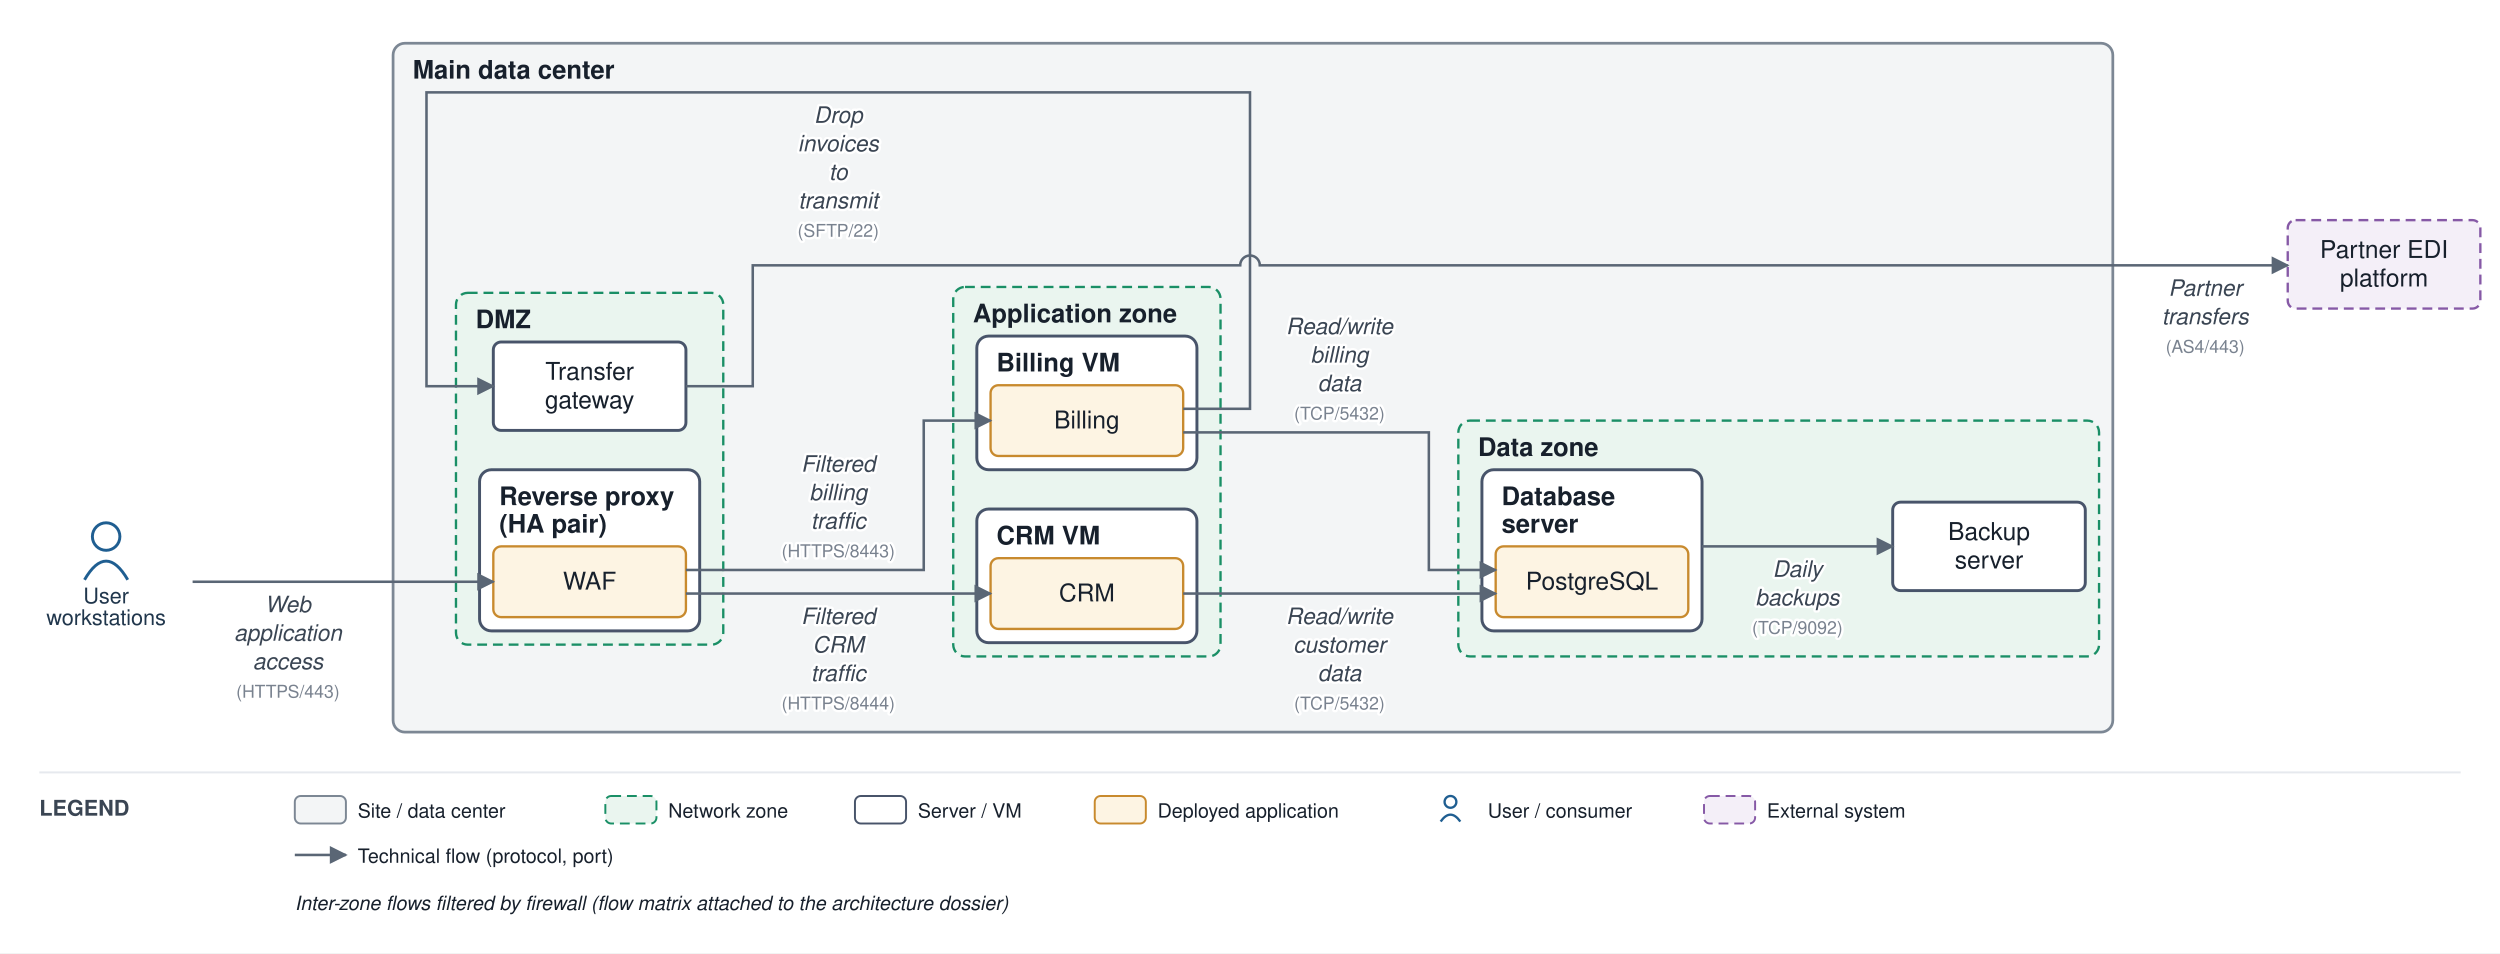
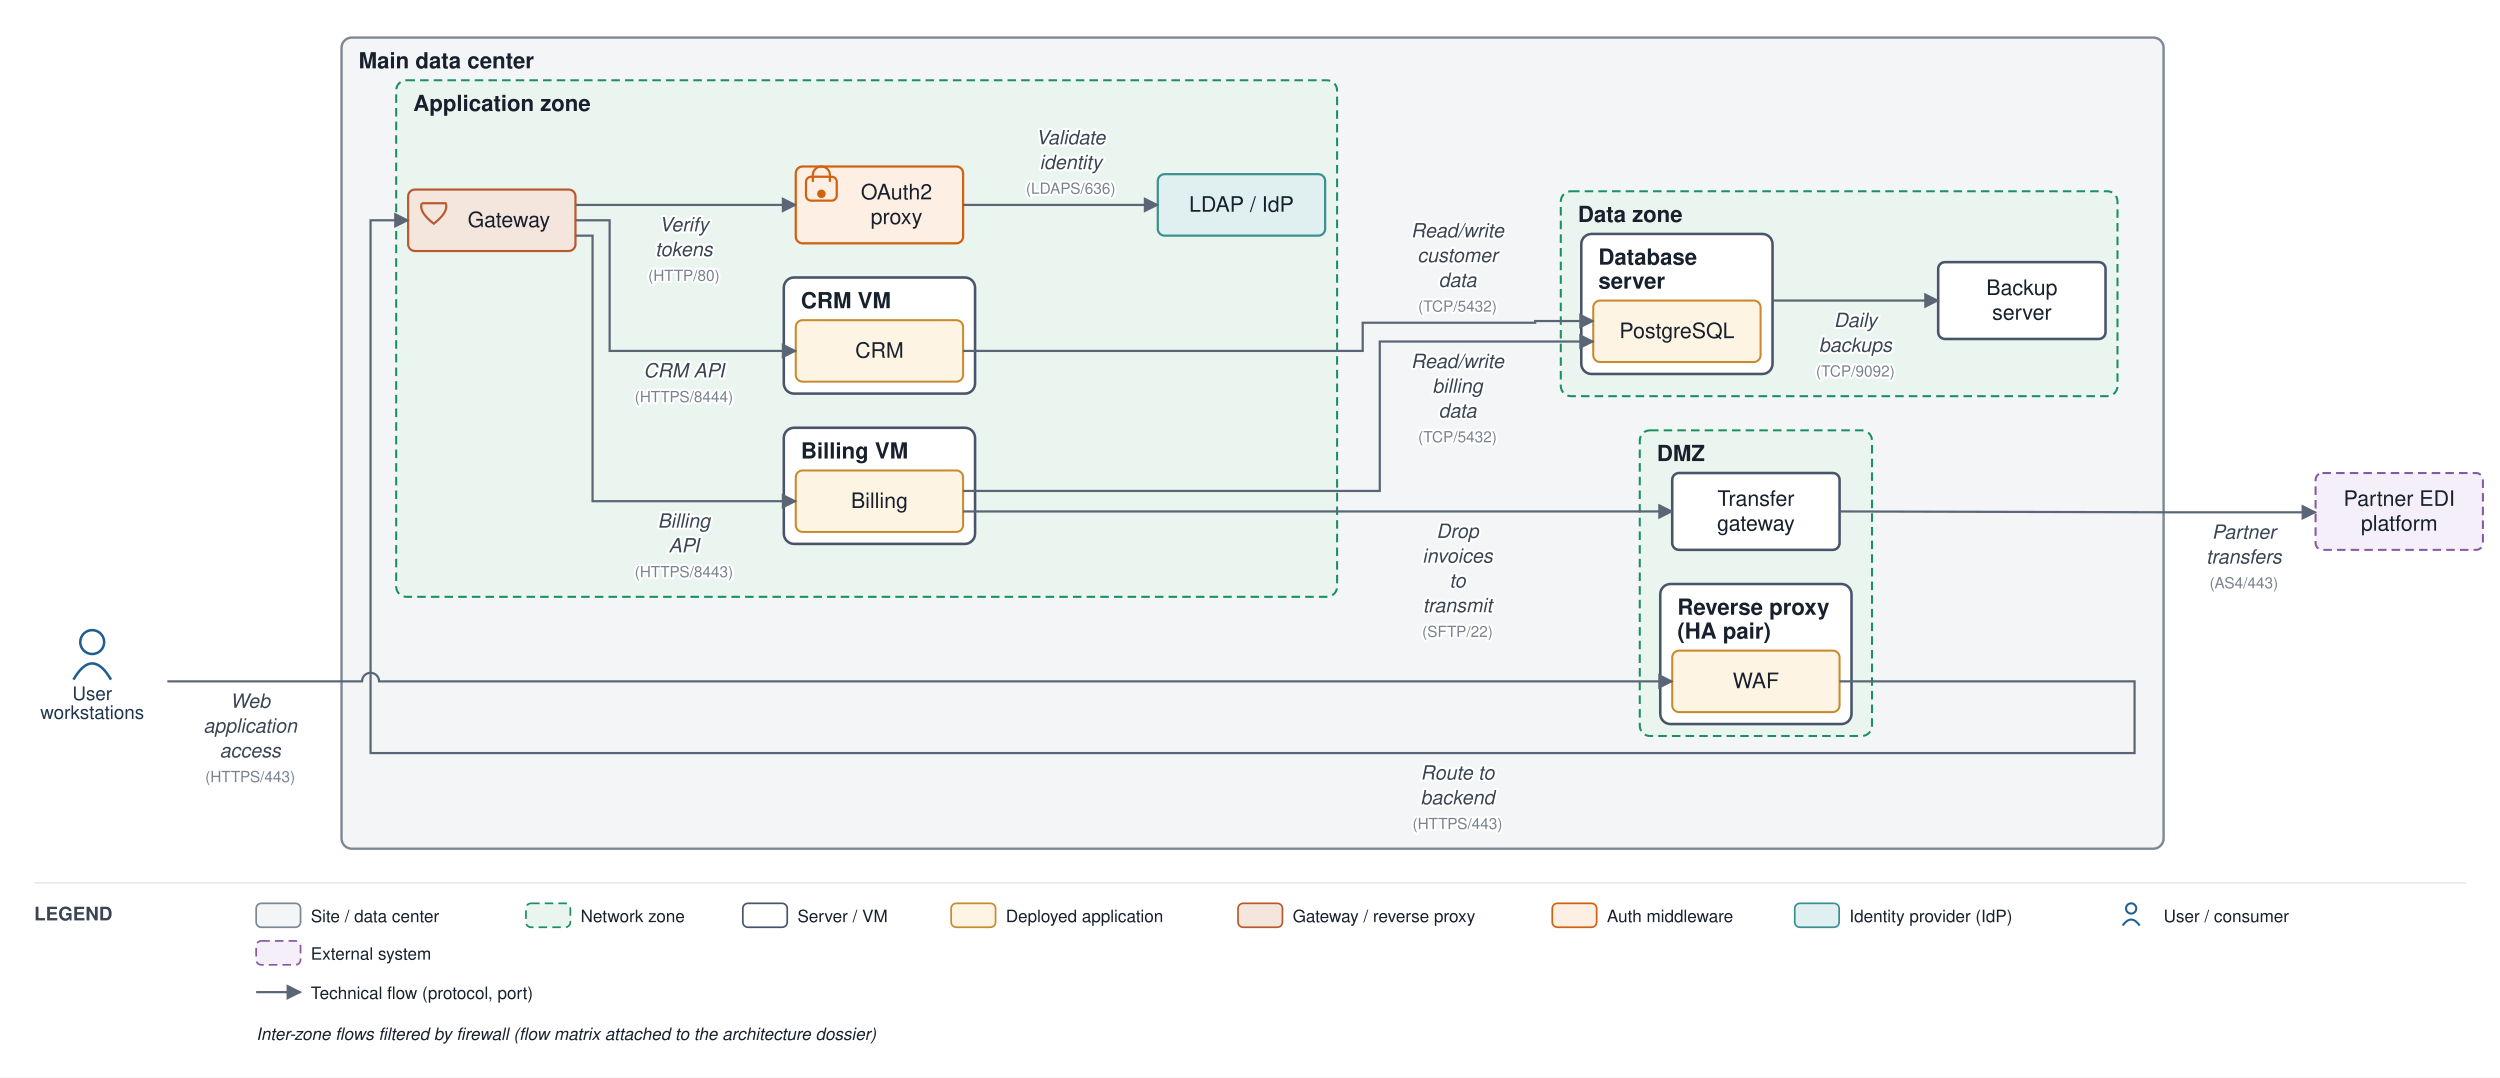
- <svg xmlns="http://www.w3.org/2000/svg" viewBox="0 0 1272 485" font-family="Helvetica,Arial,sans-serif">
+ <svg xmlns="http://www.w3.org/2000/svg" viewBox="0 0 1464 631" font-family="Helvetica,Arial,sans-serif">
  <defs>
    <marker id="arr" viewBox="0 0 10 10" refX="9" refY="5" markerWidth="7" markerHeight="7" orient="auto-start-reverse">
      <path d="M0,0 L10,5 L0,10 z" fill="#5a6675" />
    </marker>
  </defs>
-   <rect width="1272" height="485" fill="#ffffff" />
-   <rect x="200" y="22" width="875" height="350.5" rx="6" fill="#f3f5f6" stroke="#7c8794" stroke-width="1.4" />
+   <rect width="1464" height="631" fill="#ffffff" />
+   <rect x="200" y="22" width="1067" height="475" rx="6" fill="#f3f5f6" stroke="#7c8794" stroke-width="1.4" />
  <text x="210" y="40" font-size="13" font-weight="bold" fill="#17202c">Main data center</text>
-   <rect x="232" y="149" width="136" height="179" rx="6" fill="#eaf5ef" stroke="#1a8f66" stroke-width="1.2" stroke-dasharray="5 3" />
-   <text x="242" y="167" font-size="13" font-weight="bold" fill="#17202c">DMZ</text>
-   <rect x="244" y="239" width="112" height="82" rx="6" fill="#ffffff" stroke="#48546a" stroke-width="1.5" />
-   <text x="254" y="257" font-size="13" font-weight="bold" fill="#17202c">Reverse proxy</text>
-   <text x="254" y="271" font-size="13" font-weight="bold" fill="#17202c">(HA pair)</text>
-   <rect x="485" y="146" width="136" height="188" rx="6" fill="#eaf5ef" stroke="#1a8f66" stroke-width="1.2" stroke-dasharray="5 3" />
-   <text x="495" y="164" font-size="13" font-weight="bold" fill="#17202c">Application zone</text>
-   <rect x="497" y="171" width="112" height="68" rx="6" fill="#ffffff" stroke="#48546a" stroke-width="1.5" />
-   <text x="507" y="189" font-size="13" font-weight="bold" fill="#17202c">Billing VM</text>
-   <rect x="497" y="259" width="112" height="68" rx="6" fill="#ffffff" stroke="#48546a" stroke-width="1.5" />
-   <text x="507" y="277" font-size="13" font-weight="bold" fill="#17202c">CRM VM</text>
-   <rect x="742" y="214" width="326" height="120" rx="6" fill="#eaf5ef" stroke="#1a8f66" stroke-width="1.2" stroke-dasharray="5 3" />
-   <text x="752" y="232" font-size="13" font-weight="bold" fill="#17202c">Data zone</text>
-   <rect x="754" y="239" width="112" height="82" rx="6" fill="#ffffff" stroke="#48546a" stroke-width="1.5" />
-   <text x="764" y="257" font-size="13" font-weight="bold" fill="#17202c">Database</text>
-   <text x="764" y="271" font-size="13" font-weight="bold" fill="#17202c">server</text>
-   <rect x="251" y="278" width="98" height="36" rx="4" fill="#fdf4e3" stroke="#c88a2e" stroke-width="1.2" />
-   <text x="300" y="300" font-size="12.5" text-anchor="middle" fill="#17202c">WAF</text>
-   <rect x="251" y="174" width="98" height="45" rx="4" fill="#ffffff" stroke="#48546a" stroke-width="1.5" />
-   <text x="300" y="193.25" font-size="12.5" text-anchor="middle" fill="#17202c">Transfer</text>
-   <text x="300" y="207.75" font-size="12.5" text-anchor="middle" fill="#17202c">gateway</text>
-   <rect x="504" y="196" width="98" height="36" rx="4" fill="#fdf4e3" stroke="#c88a2e" stroke-width="1.2" />
-   <text x="553" y="218" font-size="12.5" text-anchor="middle" fill="#17202c">Billing</text>
-   <rect x="504" y="284" width="98" height="36" rx="4" fill="#fdf4e3" stroke="#c88a2e" stroke-width="1.2" />
-   <text x="553" y="306" font-size="12.5" text-anchor="middle" fill="#17202c">CRM</text>
-   <rect x="761" y="278" width="98" height="36" rx="4" fill="#fdf4e3" stroke="#c88a2e" stroke-width="1.2" />
-   <text x="810" y="300" font-size="12.5" text-anchor="middle" fill="#17202c">PostgreSQL</text>
-   <rect x="963" y="255.5" width="98" height="45" rx="4" fill="#ffffff" stroke="#48546a" stroke-width="1.5" />
-   <text x="1012" y="274.75" font-size="12.5" text-anchor="middle" fill="#17202c">Backup</text>
-   <text x="1012" y="289.25" font-size="12.5" text-anchor="middle" fill="#17202c">server</text>
-   <circle cx="54" cy="273" r="7" fill="none" stroke="#1f5e91" stroke-width="1.5" />
-   <path d="M 43 295 q 11 -19 22 0" fill="none" stroke="#1f5e91" stroke-width="1.5" />
-   <text x="54" y="307" font-size="11" text-anchor="middle" fill="#20364c">User</text>
-   <text x="54" y="318" font-size="11" text-anchor="middle" fill="#20364c">workstations</text>
-   <rect x="1164" y="112" width="98" height="45" rx="4" fill="#f4eff8" stroke="#8659a6" stroke-width="1.2" stroke-dasharray="5 3" />
-   <text x="1213" y="131.25" font-size="12.5" text-anchor="middle" fill="#17202c">Partner EDI</text>
-   <text x="1213" y="145.75" font-size="12.5" text-anchor="middle" fill="#17202c">platform</text>
-   <path d="M 98 296 L 251 296" fill="none" stroke="#5a6675" stroke-width="1.3" marker-end="url(#arr)" />
-   <text x="146.5" y="311.5" font-size="11.5" text-anchor="middle" fill="#3a4553" font-style="italic" stroke="#ffffff" stroke-width="2.5" paint-order="stroke" stroke-linejoin="round">Web</text>
-   <text x="146.5" y="326" font-size="11.5" text-anchor="middle" fill="#3a4553" font-style="italic" stroke="#ffffff" stroke-width="2.5" paint-order="stroke" stroke-linejoin="round">application</text>
-   <text x="146.5" y="340.5" font-size="11.5" text-anchor="middle" fill="#3a4553" font-style="italic" stroke="#ffffff" stroke-width="2.5" paint-order="stroke" stroke-linejoin="round">access</text>
-   <text x="146.5" y="355" font-size="9" text-anchor="middle" fill="#79828f" stroke="#ffffff" stroke-width="2.5" paint-order="stroke" stroke-linejoin="round">(HTTPS/443)</text>
-   <path d="M 349 290 L 470 290 L 470 214 L 504 214" fill="none" stroke="#5a6675" stroke-width="1.3" marker-end="url(#arr)" />
-   <text x="426.5" y="240" font-size="11.5" text-anchor="middle" fill="#3a4553" font-style="italic" stroke="#ffffff" stroke-width="2.5" paint-order="stroke" stroke-linejoin="round">Filtered</text>
-   <text x="426.5" y="254.5" font-size="11.5" text-anchor="middle" fill="#3a4553" font-style="italic" stroke="#ffffff" stroke-width="2.5" paint-order="stroke" stroke-linejoin="round">billing</text>
-   <text x="426.5" y="269" font-size="11.5" text-anchor="middle" fill="#3a4553" font-style="italic" stroke="#ffffff" stroke-width="2.5" paint-order="stroke" stroke-linejoin="round">traffic</text>
-   <text x="426.5" y="283.5" font-size="9" text-anchor="middle" fill="#79828f" stroke="#ffffff" stroke-width="2.5" paint-order="stroke" stroke-linejoin="round">(HTTPS/8443)</text>
-   <path d="M 349 302 L 504 302" fill="none" stroke="#5a6675" stroke-width="1.3" marker-end="url(#arr)" />
-   <text x="426.5" y="317.5" font-size="11.5" text-anchor="middle" fill="#3a4553" font-style="italic" stroke="#ffffff" stroke-width="2.5" paint-order="stroke" stroke-linejoin="round">Filtered</text>
-   <text x="426.5" y="332" font-size="11.5" text-anchor="middle" fill="#3a4553" font-style="italic" stroke="#ffffff" stroke-width="2.5" paint-order="stroke" stroke-linejoin="round">CRM</text>
-   <text x="426.5" y="346.5" font-size="11.5" text-anchor="middle" fill="#3a4553" font-style="italic" stroke="#ffffff" stroke-width="2.5" paint-order="stroke" stroke-linejoin="round">traffic</text>
-   <text x="426.5" y="361" font-size="9" text-anchor="middle" fill="#79828f" stroke="#ffffff" stroke-width="2.5" paint-order="stroke" stroke-linejoin="round">(HTTPS/8444)</text>
-   <path d="M 602 220 L 727 220 L 727 290 L 761 290" fill="none" stroke="#5a6675" stroke-width="1.3" marker-end="url(#arr)" />
-   <text x="681.5" y="170" font-size="11.5" text-anchor="middle" fill="#3a4553" font-style="italic" stroke="#ffffff" stroke-width="2.5" paint-order="stroke" stroke-linejoin="round">Read/write</text>
-   <text x="681.5" y="184.5" font-size="11.5" text-anchor="middle" fill="#3a4553" font-style="italic" stroke="#ffffff" stroke-width="2.5" paint-order="stroke" stroke-linejoin="round">billing</text>
-   <text x="681.5" y="199" font-size="11.5" text-anchor="middle" fill="#3a4553" font-style="italic" stroke="#ffffff" stroke-width="2.5" paint-order="stroke" stroke-linejoin="round">data</text>
-   <text x="681.5" y="213.5" font-size="9" text-anchor="middle" fill="#79828f" stroke="#ffffff" stroke-width="2.5" paint-order="stroke" stroke-linejoin="round">(TCP/5432)</text>
-   <path d="M 602 302 L 761 302" fill="none" stroke="#5a6675" stroke-width="1.3" marker-end="url(#arr)" />
-   <text x="681.5" y="317.5" font-size="11.5" text-anchor="middle" fill="#3a4553" font-style="italic" stroke="#ffffff" stroke-width="2.5" paint-order="stroke" stroke-linejoin="round">Read/write</text>
-   <text x="681.5" y="332" font-size="11.5" text-anchor="middle" fill="#3a4553" font-style="italic" stroke="#ffffff" stroke-width="2.5" paint-order="stroke" stroke-linejoin="round">customer</text>
-   <text x="681.5" y="346.5" font-size="11.5" text-anchor="middle" fill="#3a4553" font-style="italic" stroke="#ffffff" stroke-width="2.5" paint-order="stroke" stroke-linejoin="round">data</text>
-   <text x="681.5" y="361" font-size="9" text-anchor="middle" fill="#79828f" stroke="#ffffff" stroke-width="2.5" paint-order="stroke" stroke-linejoin="round">(TCP/5432)</text>
-   <path d="M 602 208 L 636 208 L 636 47 L 217 47 L 217 196.5 L 251 196.5" fill="none" stroke="#5a6675" stroke-width="1.3" marker-end="url(#arr)" />
-   <text x="426.5" y="62.5" font-size="11.5" text-anchor="middle" fill="#3a4553" font-style="italic" stroke="#ffffff" stroke-width="2.5" paint-order="stroke" stroke-linejoin="round">Drop</text>
-   <text x="426.5" y="77" font-size="11.5" text-anchor="middle" fill="#3a4553" font-style="italic" stroke="#ffffff" stroke-width="2.5" paint-order="stroke" stroke-linejoin="round">invoices</text>
-   <text x="426.5" y="91.5" font-size="11.5" text-anchor="middle" fill="#3a4553" font-style="italic" stroke="#ffffff" stroke-width="2.5" paint-order="stroke" stroke-linejoin="round">to</text>
-   <text x="426.5" y="106" font-size="11.5" text-anchor="middle" fill="#3a4553" font-style="italic" stroke="#ffffff" stroke-width="2.5" paint-order="stroke" stroke-linejoin="round">transmit</text>
-   <text x="426.5" y="120.5" font-size="9" text-anchor="middle" fill="#79828f" stroke="#ffffff" stroke-width="2.5" paint-order="stroke" stroke-linejoin="round">(SFTP/22)</text>
-   <path d="M 349 196.5 L 383 196.5 L 383 135 L 631 135 A 5 5 0 0 1 641 135 L 1164 135" fill="none" stroke="#5a6675" stroke-width="1.3" marker-end="url(#arr)" />
-   <text x="1122" y="150.5" font-size="11.5" text-anchor="middle" fill="#3a4553" font-style="italic" stroke="#ffffff" stroke-width="2.5" paint-order="stroke" stroke-linejoin="round">Partner</text>
-   <text x="1122" y="165" font-size="11.5" text-anchor="middle" fill="#3a4553" font-style="italic" stroke="#ffffff" stroke-width="2.5" paint-order="stroke" stroke-linejoin="round">transfers</text>
-   <text x="1122" y="179.5" font-size="9" text-anchor="middle" fill="#79828f" stroke="#ffffff" stroke-width="2.5" paint-order="stroke" stroke-linejoin="round">(AS4/443)</text>
-   <path d="M 866 278 L 963 278" fill="none" stroke="#5a6675" stroke-width="1.3" marker-end="url(#arr)" />
-   <text x="914.5" y="293.5" font-size="11.5" text-anchor="middle" fill="#3a4553" font-style="italic" stroke="#ffffff" stroke-width="2.5" paint-order="stroke" stroke-linejoin="round">Daily</text>
-   <text x="914.5" y="308" font-size="11.5" text-anchor="middle" fill="#3a4553" font-style="italic" stroke="#ffffff" stroke-width="2.5" paint-order="stroke" stroke-linejoin="round">backups</text>
-   <text x="914.5" y="322.5" font-size="9" text-anchor="middle" fill="#79828f" stroke="#ffffff" stroke-width="2.5" paint-order="stroke" stroke-linejoin="round">(TCP/9092)</text>
-   <line x1="20" y1="393" x2="1252" y2="393" stroke="#e6e9ee" stroke-width="1" />
-   <text x="20" y="415" font-size="11" font-weight="bold" fill="#3a4553">LEGEND</text>
-   <rect x="150" y="405" width="26" height="14" rx="3" fill="#f3f5f6" stroke="#7c8794" />
-   <text x="182" y="416" font-size="10" fill="#17202c">Site / data center</text>
-   <rect x="308" y="405" width="26" height="14" rx="3" fill="#eaf5ef" stroke="#1a8f66" stroke-dasharray="5 3" />
-   <text x="340" y="416" font-size="10" fill="#17202c">Network zone</text>
-   <rect x="435" y="405" width="26" height="14" rx="3" fill="#ffffff" stroke="#48546a" />
-   <text x="467" y="416" font-size="10" fill="#17202c">Server / VM</text>
-   <rect x="557" y="405" width="26" height="14" rx="3" fill="#fdf4e3" stroke="#c88a2e" />
-   <text x="589" y="416" font-size="10" fill="#17202c">Deployed application</text>
-   <circle cx="738" cy="408" r="3" fill="none" stroke="#1f5e91" stroke-width="1.2" />
-   <path d="M 733 418 q 5 -7 10 0" fill="none" stroke="#1f5e91" stroke-width="1.2" />
-   <text x="757" y="416" font-size="10" fill="#17202c">User / consumer</text>
-   <rect x="867" y="405" width="26" height="14" rx="3" fill="#f4eff8" stroke="#8659a6" stroke-dasharray="5 3" />
-   <text x="899" y="416" font-size="10" fill="#17202c">External system</text>
-   <line x1="150" y1="435" x2="176" y2="435" stroke="#5a6675" stroke-width="1.3" marker-end="url(#arr)" />
-   <text x="182" y="439" font-size="10" fill="#17202c">Technical flow (protocol, port)</text>
-   <text x="150" y="463" font-size="10" fill="#17202c" font-style="italic">Inter-zone flows filtered by firewall (flow matrix attached to the architecture dossier)</text>
+   <rect x="960.25" y="252" width="136" height="179" rx="6" fill="#eaf5ef" stroke="#1a8f66" stroke-width="1.2" stroke-dasharray="5 3" />
+   <text x="970.25" y="270" font-size="13" font-weight="bold" fill="#17202c">DMZ</text>
+   <rect x="972.25" y="342" width="112" height="82" rx="6" fill="#ffffff" stroke="#48546a" stroke-width="1.5" />
+   <text x="982.25" y="360" font-size="13" font-weight="bold" fill="#17202c">Reverse proxy</text>
+   <text x="982.25" y="374" font-size="13" font-weight="bold" fill="#17202c">(HA pair)</text>
+   <rect x="232" y="47" width="551" height="302.5" rx="6" fill="#eaf5ef" stroke="#1a8f66" stroke-width="1.2" stroke-dasharray="5 3" />
+   <text x="242" y="65" font-size="13" font-weight="bold" fill="#17202c">Application zone</text>
+   <rect x="459" y="250.5" width="112" height="68" rx="6" fill="#ffffff" stroke="#48546a" stroke-width="1.5" />
+   <text x="469" y="268.5" font-size="13" font-weight="bold" fill="#17202c">Billing VM</text>
+   <rect x="459" y="162.5" width="112" height="68" rx="6" fill="#ffffff" stroke="#48546a" stroke-width="1.5" />
+   <text x="469" y="180.5" font-size="13" font-weight="bold" fill="#17202c">CRM VM</text>
+   <rect x="914" y="112" width="326" height="120" rx="6" fill="#eaf5ef" stroke="#1a8f66" stroke-width="1.2" stroke-dasharray="5 3" />
+   <text x="924" y="130" font-size="13" font-weight="bold" fill="#17202c">Data zone</text>
+   <rect x="926" y="137" width="112" height="82" rx="6" fill="#ffffff" stroke="#48546a" stroke-width="1.5" />
+   <text x="936" y="155" font-size="13" font-weight="bold" fill="#17202c">Database</text>
+   <text x="936" y="169" font-size="13" font-weight="bold" fill="#17202c">server</text>
+   <rect x="979.25" y="381" width="98" height="36" rx="4" fill="#fdf4e3" stroke="#c88a2e" stroke-width="1.2" />
+   <text x="1028.25" y="403" font-size="12.5" text-anchor="middle" fill="#17202c">WAF</text>
+   <rect x="979.25" y="277" width="98" height="45" rx="4" fill="#ffffff" stroke="#48546a" stroke-width="1.5" />
+   <text x="1028.25" y="296.25" font-size="12.5" text-anchor="middle" fill="#17202c">Transfer</text>
+   <text x="1028.25" y="310.75" font-size="12.5" text-anchor="middle" fill="#17202c">gateway</text>
+   <rect x="239" y="111" width="98" height="36" rx="4" fill="#f5e6dd" stroke="#b85a30" stroke-width="1.3" />
+   <path d="M 247 119 L 261 119 Q 263 124 254 131 Q 245 124 247 119" fill="none" stroke="#b85a30" stroke-width="1.3" />
+   <text x="298" y="133" font-size="12.5" text-anchor="middle" fill="#17202c">Gateway</text>
+   <rect x="466" y="97.5" width="98" height="45" rx="4" fill="#fdefe3" stroke="#d1600f" stroke-width="1.3" />
+   <rect x="472" y="103.5" width="18" height="14" rx="3" fill="none" stroke="#d1600f" stroke-width="1.3" />
+   <path d="M 476 106.5 v -4 a 5 5 0 0 1 10 0 v 4" fill="none" stroke="#d1600f" stroke-width="1.3" />
+   <circle cx="481" cy="113.5" r="2.5" fill="#d1600f" />
+   <text x="525" y="116.75" font-size="12.5" text-anchor="middle" fill="#17202c">OAuth2</text>
+   <text x="525" y="131.25" font-size="12.5" text-anchor="middle" fill="#17202c">proxy</text>
+   <rect x="678" y="102" width="98" height="36" rx="4" fill="#e0f0f0" stroke="#3a8f8f" stroke-width="1.3" />
+   <text x="727" y="124" font-size="12.5" text-anchor="middle" fill="#17202c">LDAP / IdP</text>
+   <rect x="466" y="275.5" width="98" height="36" rx="4" fill="#fdf4e3" stroke="#c88a2e" stroke-width="1.2" />
+   <text x="515" y="297.5" font-size="12.5" text-anchor="middle" fill="#17202c">Billing</text>
+   <rect x="466" y="187.5" width="98" height="36" rx="4" fill="#fdf4e3" stroke="#c88a2e" stroke-width="1.2" />
+   <text x="515" y="209.5" font-size="12.5" text-anchor="middle" fill="#17202c">CRM</text>
+   <rect x="933" y="176" width="98" height="36" rx="4" fill="#fdf4e3" stroke="#c88a2e" stroke-width="1.2" />
+   <text x="982" y="198" font-size="12.5" text-anchor="middle" fill="#17202c">PostgreSQL</text>
+   <rect x="1135" y="153.5" width="98" height="45" rx="4" fill="#ffffff" stroke="#48546a" stroke-width="1.5" />
+   <text x="1184" y="172.75" font-size="12.5" text-anchor="middle" fill="#17202c">Backup</text>
+   <text x="1184" y="187.25" font-size="12.5" text-anchor="middle" fill="#17202c">server</text>
+   <circle cx="54" cy="376" r="7" fill="none" stroke="#1f5e91" stroke-width="1.5" />
+   <path d="M 43 398 q 11 -19 22 0" fill="none" stroke="#1f5e91" stroke-width="1.5" />
+   <text x="54" y="410" font-size="11" text-anchor="middle" fill="#20364c">User</text>
+   <text x="54" y="421" font-size="11" text-anchor="middle" fill="#20364c">workstations</text>
+   <rect x="1356" y="277" width="98" height="45" rx="4" fill="#f4eff8" stroke="#8659a6" stroke-width="1.2" stroke-dasharray="5 3" />
+   <text x="1405" y="296.25" font-size="12.5" text-anchor="middle" fill="#17202c">Partner EDI</text>
+   <text x="1405" y="310.75" font-size="12.5" text-anchor="middle" fill="#17202c">platform</text>
+   <path d="M 98 399 L 212 399 A 5 5 0 0 1 222 399 L 979.25 399" fill="none" stroke="#5a6675" stroke-width="1.3" marker-end="url(#arr)" />
+   <text x="146.5" y="414.5" font-size="11.5" text-anchor="middle" fill="#3a4553" font-style="italic" stroke="#ffffff" stroke-width="2.5" paint-order="stroke" stroke-linejoin="round">Web</text>
+   <text x="146.5" y="429" font-size="11.5" text-anchor="middle" fill="#3a4553" font-style="italic" stroke="#ffffff" stroke-width="2.5" paint-order="stroke" stroke-linejoin="round">application</text>
+   <text x="146.5" y="443.5" font-size="11.5" text-anchor="middle" fill="#3a4553" font-style="italic" stroke="#ffffff" stroke-width="2.5" paint-order="stroke" stroke-linejoin="round">access</text>
+   <text x="146.5" y="458" font-size="9" text-anchor="middle" fill="#79828f" stroke="#ffffff" stroke-width="2.5" paint-order="stroke" stroke-linejoin="round">(HTTPS/443)</text>
+   <path d="M 1077.25 399 L 1250 399 L 1250 441 L 217 441 L 217 129 L 239 129" fill="none" stroke="#5a6675" stroke-width="1.3" marker-end="url(#arr)" />
+   <text x="853.5" y="456.5" font-size="11.5" text-anchor="middle" fill="#3a4553" font-style="italic" stroke="#ffffff" stroke-width="2.5" paint-order="stroke" stroke-linejoin="round">Route to</text>
+   <text x="853.5" y="471" font-size="11.5" text-anchor="middle" fill="#3a4553" font-style="italic" stroke="#ffffff" stroke-width="2.5" paint-order="stroke" stroke-linejoin="round">backend</text>
+   <text x="853.5" y="485.5" font-size="9" text-anchor="middle" fill="#79828f" stroke="#ffffff" stroke-width="2.5" paint-order="stroke" stroke-linejoin="round">(HTTPS/443)</text>
+   <path d="M 337 120 L 466 120" fill="none" stroke="#5a6675" stroke-width="1.3" marker-end="url(#arr)" />
+   <text x="400.5" y="135.5" font-size="11.5" text-anchor="middle" fill="#3a4553" font-style="italic" stroke="#ffffff" stroke-width="2.5" paint-order="stroke" stroke-linejoin="round">Verify</text>
+   <text x="400.5" y="150" font-size="11.5" text-anchor="middle" fill="#3a4553" font-style="italic" stroke="#ffffff" stroke-width="2.5" paint-order="stroke" stroke-linejoin="round">tokens</text>
+   <text x="400.5" y="164.5" font-size="9" text-anchor="middle" fill="#79828f" stroke="#ffffff" stroke-width="2.5" paint-order="stroke" stroke-linejoin="round">(HTTP/80)</text>
+   <path d="M 564 120 L 678 120" fill="none" stroke="#5a6675" stroke-width="1.3" marker-end="url(#arr)" />
+   <text x="627" y="84.5" font-size="11.5" text-anchor="middle" fill="#3a4553" font-style="italic" stroke="#ffffff" stroke-width="2.5" paint-order="stroke" stroke-linejoin="round">Validate</text>
+   <text x="627" y="99" font-size="11.5" text-anchor="middle" fill="#3a4553" font-style="italic" stroke="#ffffff" stroke-width="2.5" paint-order="stroke" stroke-linejoin="round">identity</text>
+   <text x="627" y="113.5" font-size="9" text-anchor="middle" fill="#79828f" stroke="#ffffff" stroke-width="2.5" paint-order="stroke" stroke-linejoin="round">(LDAPS/636)</text>
+   <path d="M 337 138 L 347 138 L 347 293.5 L 466 293.5" fill="none" stroke="#5a6675" stroke-width="1.3" marker-end="url(#arr)" />
+   <text x="400.5" y="309" font-size="11.5" text-anchor="middle" fill="#3a4553" font-style="italic" stroke="#ffffff" stroke-width="2.5" paint-order="stroke" stroke-linejoin="round">Billing</text>
+   <text x="400.5" y="323.5" font-size="11.5" text-anchor="middle" fill="#3a4553" font-style="italic" stroke="#ffffff" stroke-width="2.5" paint-order="stroke" stroke-linejoin="round">API</text>
+   <text x="400.5" y="338" font-size="9" text-anchor="middle" fill="#79828f" stroke="#ffffff" stroke-width="2.5" paint-order="stroke" stroke-linejoin="round">(HTTPS/8443)</text>
+   <path d="M 337 129 L 357 129 L 357 205.5 L 466 205.5" fill="none" stroke="#5a6675" stroke-width="1.3" marker-end="url(#arr)" />
+   <text x="400.5" y="221" font-size="11.5" text-anchor="middle" fill="#3a4553" font-style="italic" stroke="#ffffff" stroke-width="2.5" paint-order="stroke" stroke-linejoin="round">CRM API</text>
+   <text x="400.5" y="235.5" font-size="9" text-anchor="middle" fill="#79828f" stroke="#ffffff" stroke-width="2.5" paint-order="stroke" stroke-linejoin="round">(HTTPS/8444)</text>
+   <path d="M 564 287.5 L 808 287.5 L 808 200 L 933 200" fill="none" stroke="#5a6675" stroke-width="1.3" marker-end="url(#arr)" />
+   <text x="853.5" y="215.5" font-size="11.5" text-anchor="middle" fill="#3a4553" font-style="italic" stroke="#ffffff" stroke-width="2.5" paint-order="stroke" stroke-linejoin="round">Read/write</text>
+   <text x="853.5" y="230" font-size="11.5" text-anchor="middle" fill="#3a4553" font-style="italic" stroke="#ffffff" stroke-width="2.5" paint-order="stroke" stroke-linejoin="round">billing</text>
+   <text x="853.5" y="244.5" font-size="11.5" text-anchor="middle" fill="#3a4553" font-style="italic" stroke="#ffffff" stroke-width="2.5" paint-order="stroke" stroke-linejoin="round">data</text>
+   <text x="853.5" y="259" font-size="9" text-anchor="middle" fill="#79828f" stroke="#ffffff" stroke-width="2.5" paint-order="stroke" stroke-linejoin="round">(TCP/5432)</text>
+   <path d="M 564 205.5 L 798 205.5 L 798 189 L 899 189 L 899 188 L 933 188" fill="none" stroke="#5a6675" stroke-width="1.3" marker-end="url(#arr)" />
+   <text x="853.5" y="139" font-size="11.5" text-anchor="middle" fill="#3a4553" font-style="italic" stroke="#ffffff" stroke-width="2.5" paint-order="stroke" stroke-linejoin="round">Read/write</text>
+   <text x="853.5" y="153.5" font-size="11.5" text-anchor="middle" fill="#3a4553" font-style="italic" stroke="#ffffff" stroke-width="2.5" paint-order="stroke" stroke-linejoin="round">customer</text>
+   <text x="853.5" y="168" font-size="11.5" text-anchor="middle" fill="#3a4553" font-style="italic" stroke="#ffffff" stroke-width="2.5" paint-order="stroke" stroke-linejoin="round">data</text>
+   <text x="853.5" y="182.5" font-size="9" text-anchor="middle" fill="#79828f" stroke="#ffffff" stroke-width="2.5" paint-order="stroke" stroke-linejoin="round">(TCP/5432)</text>
+   <path d="M 564 299.5 L 979.25 299.5" fill="none" stroke="#5a6675" stroke-width="1.3" marker-end="url(#arr)" />
+   <text x="853.5" y="315" font-size="11.5" text-anchor="middle" fill="#3a4553" font-style="italic" stroke="#ffffff" stroke-width="2.5" paint-order="stroke" stroke-linejoin="round">Drop</text>
+   <text x="853.5" y="329.5" font-size="11.5" text-anchor="middle" fill="#3a4553" font-style="italic" stroke="#ffffff" stroke-width="2.5" paint-order="stroke" stroke-linejoin="round">invoices</text>
+   <text x="853.5" y="344" font-size="11.5" text-anchor="middle" fill="#3a4553" font-style="italic" stroke="#ffffff" stroke-width="2.5" paint-order="stroke" stroke-linejoin="round">to</text>
+   <text x="853.5" y="358.5" font-size="11.5" text-anchor="middle" fill="#3a4553" font-style="italic" stroke="#ffffff" stroke-width="2.5" paint-order="stroke" stroke-linejoin="round">transmit</text>
+   <text x="853.5" y="373" font-size="9" text-anchor="middle" fill="#79828f" stroke="#ffffff" stroke-width="2.5" paint-order="stroke" stroke-linejoin="round">(SFTP/22)</text>
+   <path d="M 1077.25 299.5 L 1272 300 L 1356 300" fill="none" stroke="#5a6675" stroke-width="1.3" marker-end="url(#arr)" />
+   <text x="1314" y="315.5" font-size="11.5" text-anchor="middle" fill="#3a4553" font-style="italic" stroke="#ffffff" stroke-width="2.5" paint-order="stroke" stroke-linejoin="round">Partner</text>
+   <text x="1314" y="330" font-size="11.5" text-anchor="middle" fill="#3a4553" font-style="italic" stroke="#ffffff" stroke-width="2.5" paint-order="stroke" stroke-linejoin="round">transfers</text>
+   <text x="1314" y="344.5" font-size="9" text-anchor="middle" fill="#79828f" stroke="#ffffff" stroke-width="2.5" paint-order="stroke" stroke-linejoin="round">(AS4/443)</text>
+   <path d="M 1038 176 L 1135 176" fill="none" stroke="#5a6675" stroke-width="1.3" marker-end="url(#arr)" />
+   <text x="1086.5" y="191.5" font-size="11.5" text-anchor="middle" fill="#3a4553" font-style="italic" stroke="#ffffff" stroke-width="2.5" paint-order="stroke" stroke-linejoin="round">Daily</text>
+   <text x="1086.5" y="206" font-size="11.5" text-anchor="middle" fill="#3a4553" font-style="italic" stroke="#ffffff" stroke-width="2.5" paint-order="stroke" stroke-linejoin="round">backups</text>
+   <text x="1086.5" y="220.5" font-size="9" text-anchor="middle" fill="#79828f" stroke="#ffffff" stroke-width="2.5" paint-order="stroke" stroke-linejoin="round">(TCP/9092)</text>
+   <line x1="20" y1="517" x2="1444" y2="517" stroke="#e6e9ee" stroke-width="1" />
+   <text x="20" y="539" font-size="11" font-weight="bold" fill="#3a4553">LEGEND</text>
+   <rect x="150" y="529" width="26" height="14" rx="3" fill="#f3f5f6" stroke="#7c8794" />
+   <text x="182" y="540" font-size="10" fill="#17202c">Site / data center</text>
+   <rect x="308" y="529" width="26" height="14" rx="3" fill="#eaf5ef" stroke="#1a8f66" stroke-dasharray="5 3" />
+   <text x="340" y="540" font-size="10" fill="#17202c">Network zone</text>
+   <rect x="435" y="529" width="26" height="14" rx="3" fill="#ffffff" stroke="#48546a" />
+   <text x="467" y="540" font-size="10" fill="#17202c">Server / VM</text>
+   <rect x="557" y="529" width="26" height="14" rx="3" fill="#fdf4e3" stroke="#c88a2e" />
+   <text x="589" y="540" font-size="10" fill="#17202c">Deployed application</text>
+   <rect x="725" y="529" width="26" height="14" rx="3" fill="#f5e6dd" stroke="#b85a30" />
+   <text x="757" y="540" font-size="10" fill="#17202c">Gateway / reverse proxy</text>
+   <rect x="909" y="529" width="26" height="14" rx="3" fill="#fdefe3" stroke="#d1600f" />
+   <text x="941" y="540" font-size="10" fill="#17202c">Auth middleware</text>
+   <rect x="1051" y="529" width="26" height="14" rx="3" fill="#e0f0f0" stroke="#3a8f8f" />
+   <text x="1083" y="540" font-size="10" fill="#17202c">Identity provider (IdP)</text>
+   <circle cx="1248" cy="532" r="3" fill="none" stroke="#1f5e91" stroke-width="1.2" />
+   <path d="M 1243 542 q 5 -7 10 0" fill="none" stroke="#1f5e91" stroke-width="1.2" />
+   <text x="1267" y="540" font-size="10" fill="#17202c">User / consumer</text>
+   <rect x="150" y="551" width="26" height="14" rx="3" fill="#f4eff8" stroke="#8659a6" stroke-dasharray="5 3" />
+   <text x="182" y="562" font-size="10" fill="#17202c">External system</text>
+   <line x1="150" y1="581" x2="176" y2="581" stroke="#5a6675" stroke-width="1.3" marker-end="url(#arr)" />
+   <text x="182" y="585" font-size="10" fill="#17202c">Technical flow (protocol, port)</text>
+   <text x="150" y="609" font-size="10" fill="#17202c" font-style="italic">Inter-zone flows filtered by firewall (flow matrix attached to the architecture dossier)</text>
</svg>
